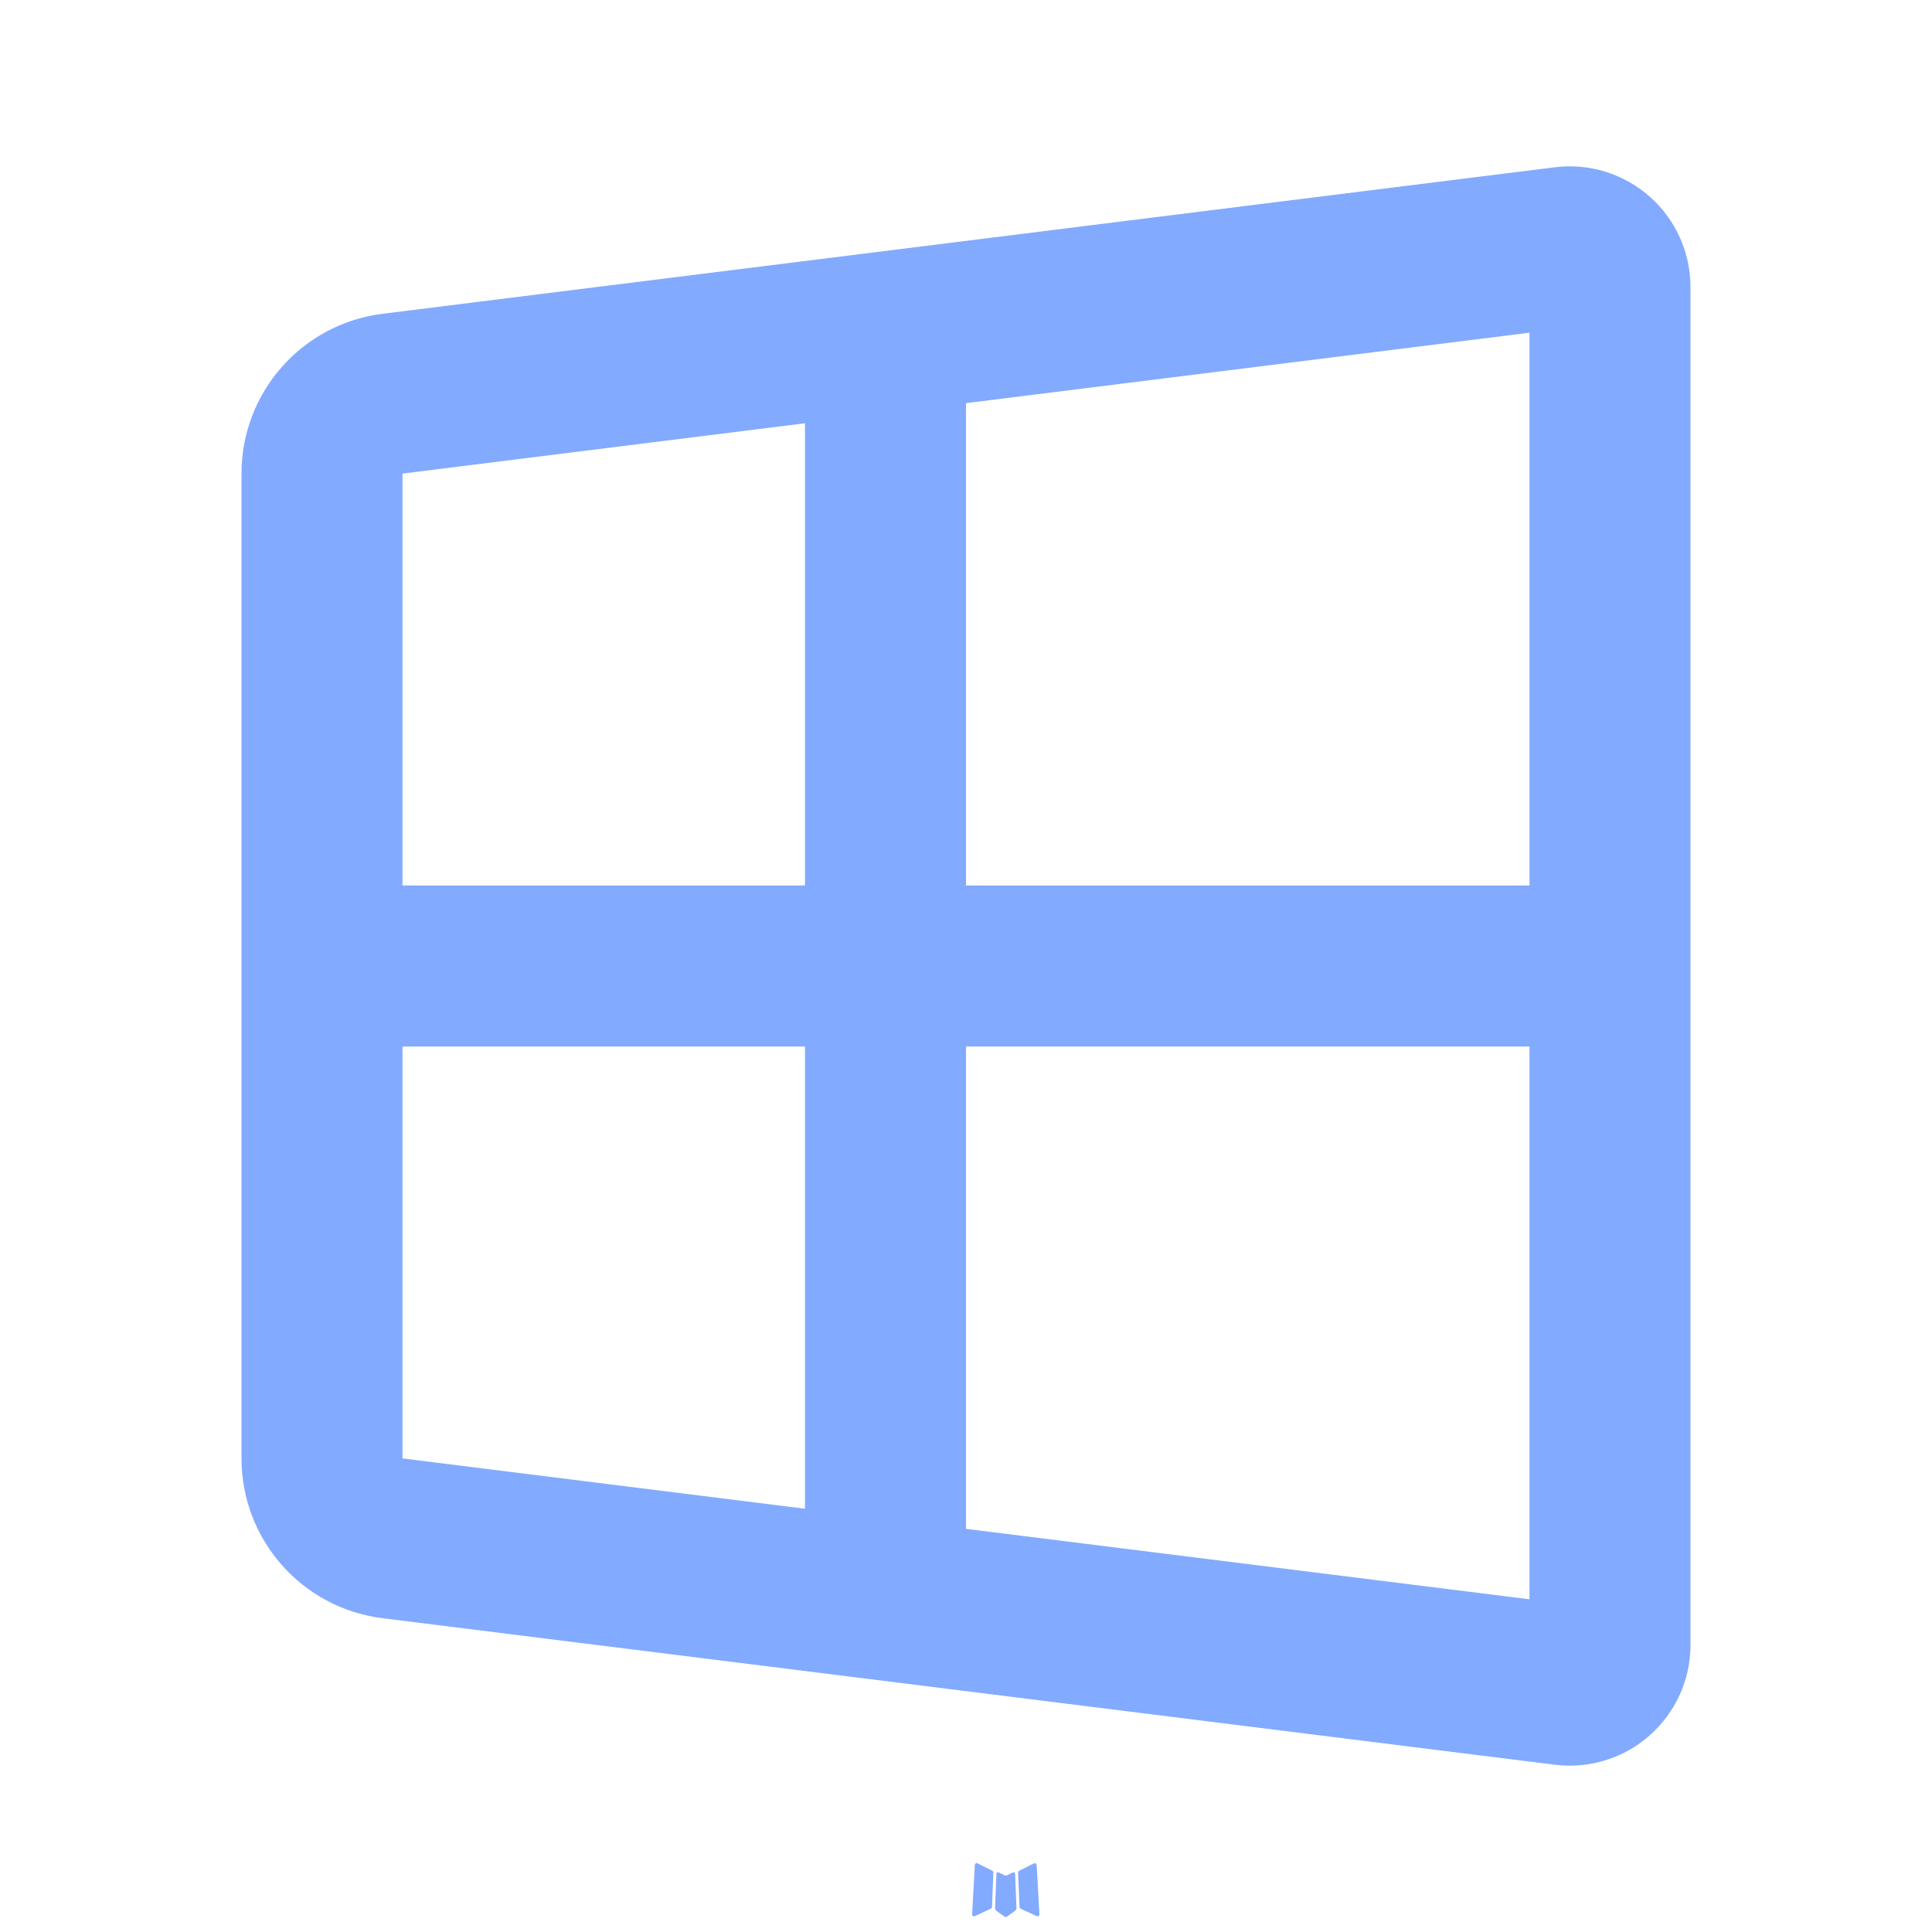
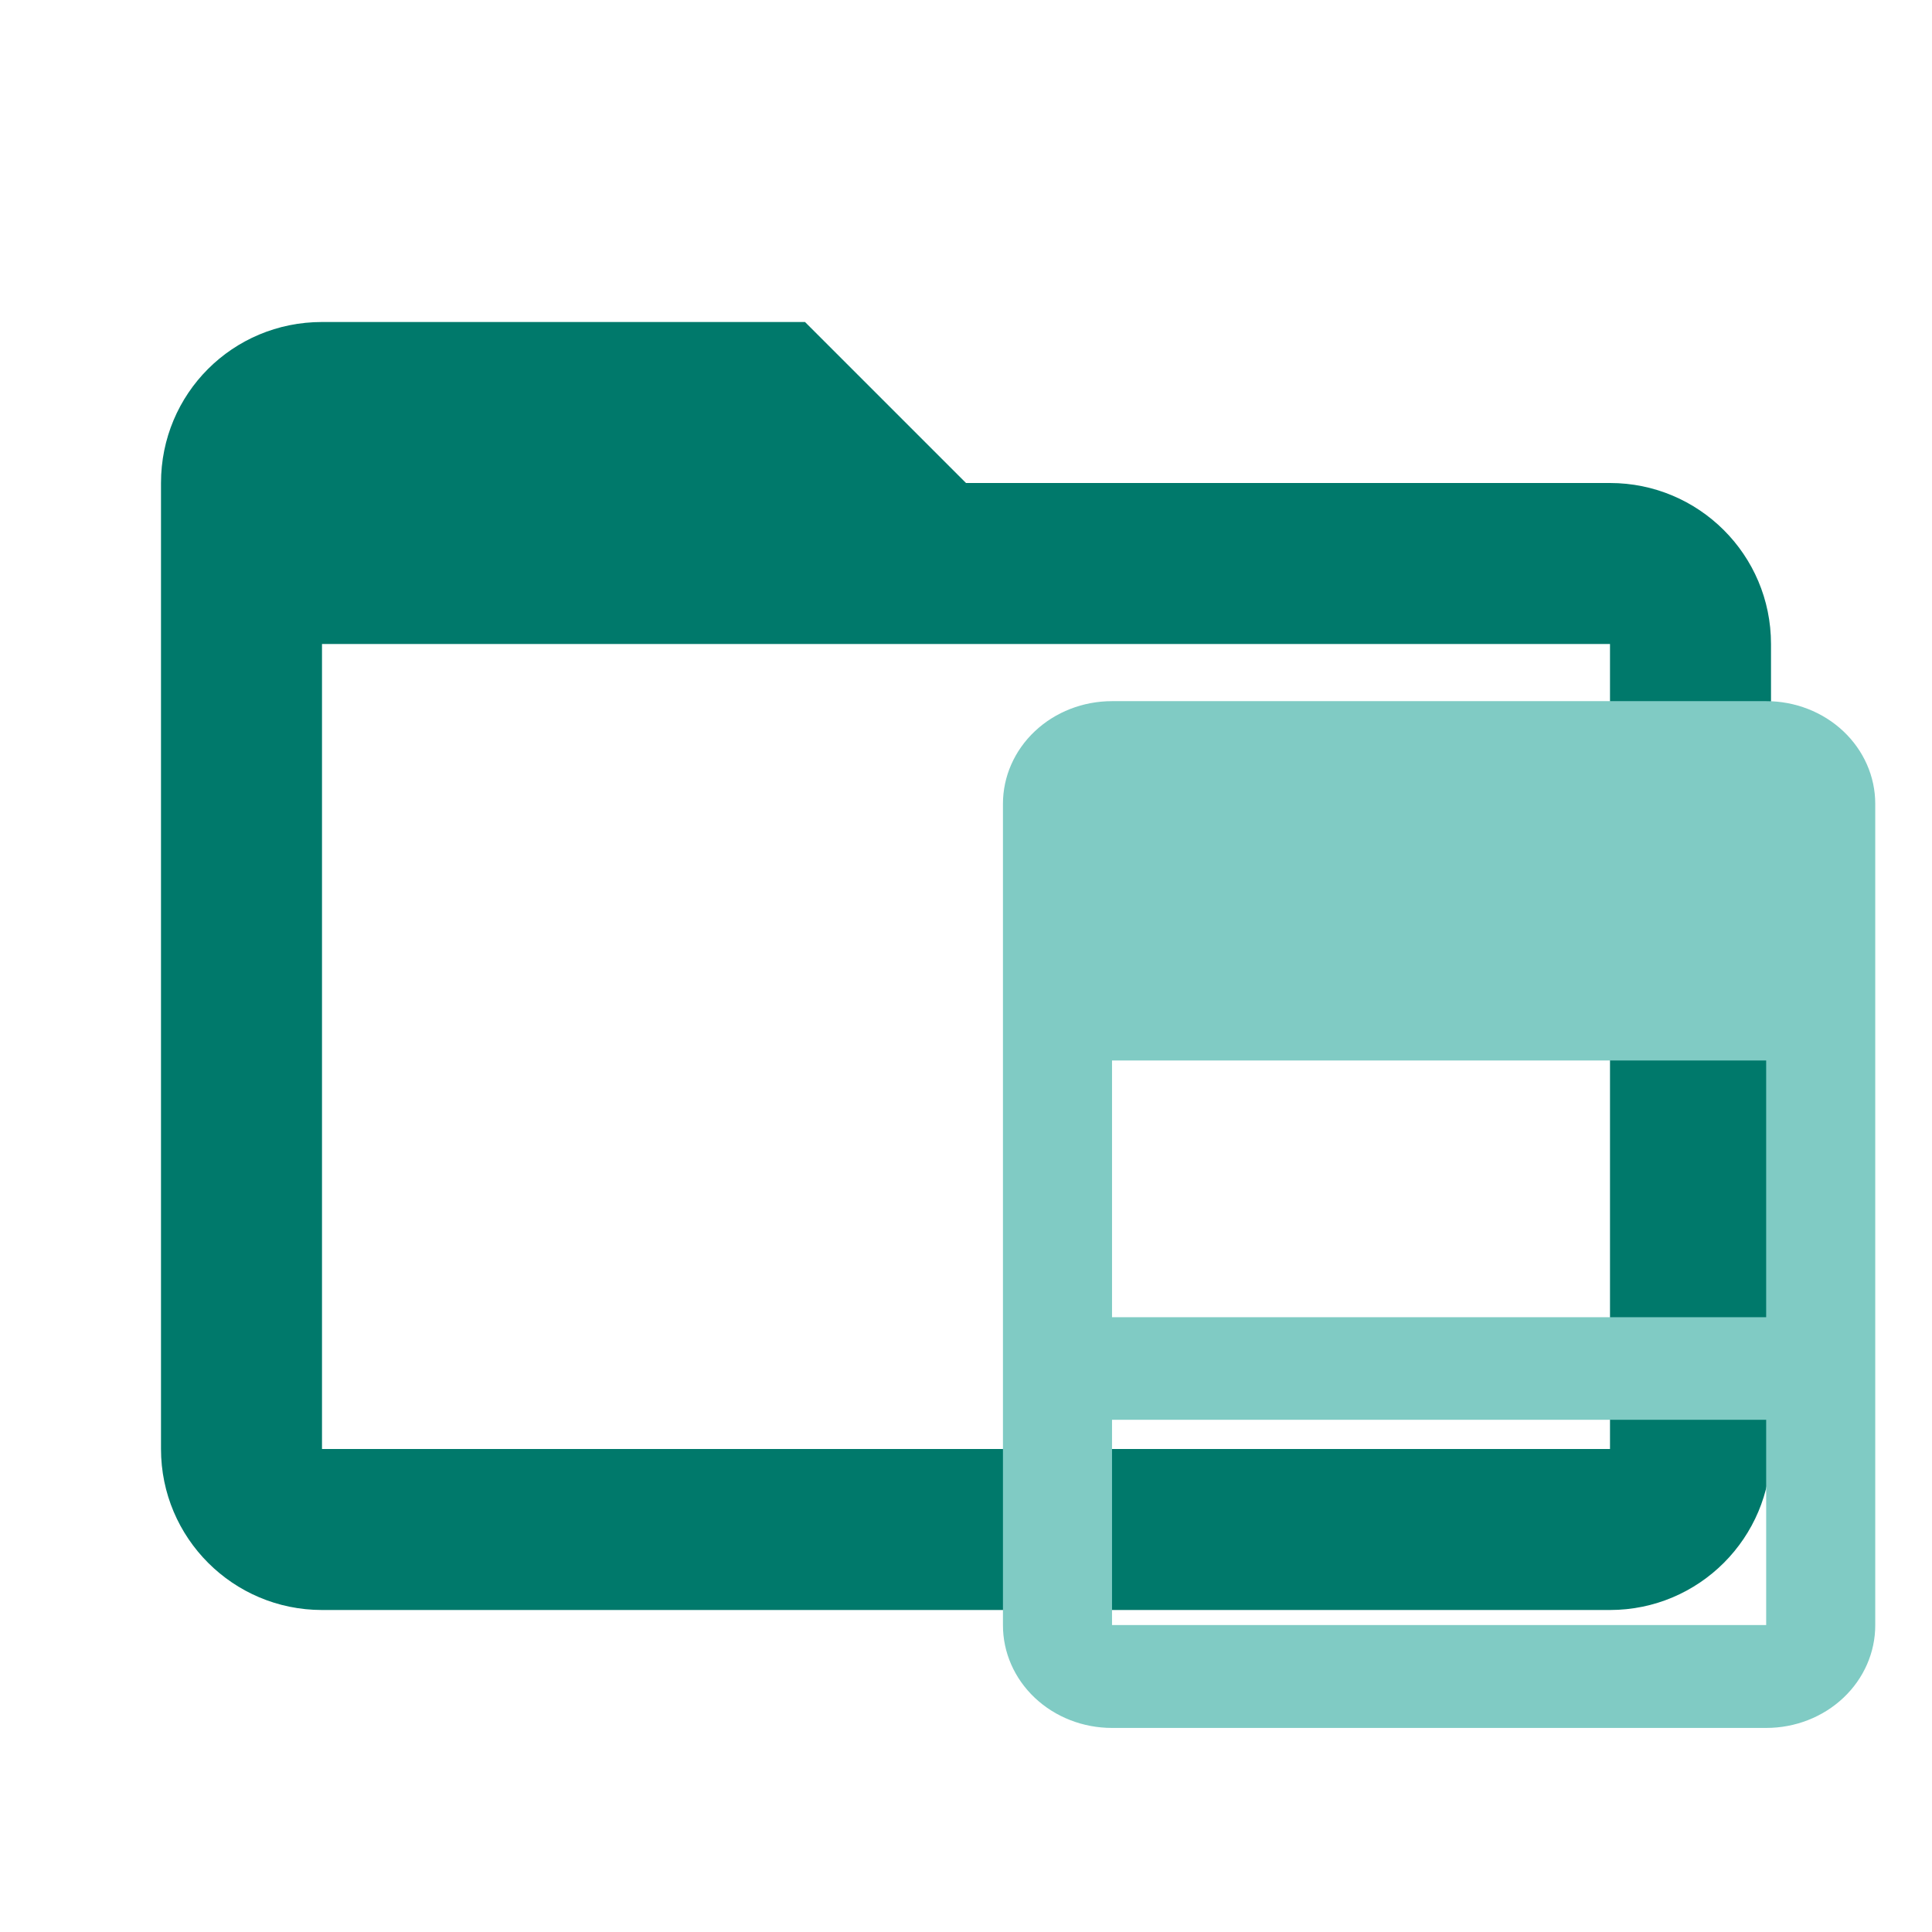
- <svg xmlns="http://www.w3.org/2000/svg" width="16px" height="16px" viewBox="0 0 24 24">
-   <g fill="#82AAFF" fill-rule="evenodd">
-     <path d="m12.593 23.258l-.011.002l-.071.035l-.02.004l-.014-.004l-.071-.035q-.016-.005-.024.005l-.004.01l-.017.428l.005.02l.01.013l.104.074l.015.004l.012-.004l.104-.074l.012-.016l.004-.017l-.017-.427q-.004-.016-.017-.018m.265-.113l-.013.002l-.185.093l-.01.01l-.003.011l.018.43l.005.012l.008.007l.201.093q.019.005.029-.008l.004-.014l-.034-.614q-.005-.018-.02-.022m-.715.002a.02.02 0 0 0-.027.006l-.006.014l-.034.614q.001.018.017.024l.015-.002l.201-.093l.01-.008l.004-.011l.017-.43l-.003-.012l-.01-.01z" />
-     <path d="m10 5.258l-5 .625V11h5zm2-.25V11h7V4.133zM10 13H5v5.117l5 .625zm2 5.992V13h7v6.867zM3 5.882v12.235a2 2 0 0 0 1.752 1.985l14.562 1.82A1.5 1.5 0 0 0 21 20.434V3.566a1.5 1.5 0 0 0-1.686-1.488L4.752 3.898A2 2 0 0 0 3 5.883Z" />
-   </g>
+ <svg xmlns="http://www.w3.org/2000/svg" clip-rule="evenodd" fill-rule="evenodd" stroke-linejoin="round" stroke-miterlimit="1.414" version="1.1" viewBox="0 0 24 24" width="16px" height="16px" xml:space="preserve">
+   <path fill="#00796B" d="M20,18H4V8H20M20,6H12L10,4H4C2.89,4 2,4.89 2,6V18A2,2 0 0,0 4,20H20A2,2 0 0,0 22,18V8C22,6.89 21.1,6 20,6Z" />
+   <path d="m13.814 8.71a1.354 1.275 0 0 0 -1.355 1.276v10.201a1.354 1.275 0 0 0 1.355 1.278h8.126a1.354 1.275 0 0 0 1.355 -1.278v-10.201a1.354 1.275 0 0 0 -1.355 -1.276zm0 4.464h8.126v3.189h-8.126zm0 4.463h8.126v2.55h-8.126v-2.55z" fill="#80CBC4" stroke-width=".657" />
</svg>
